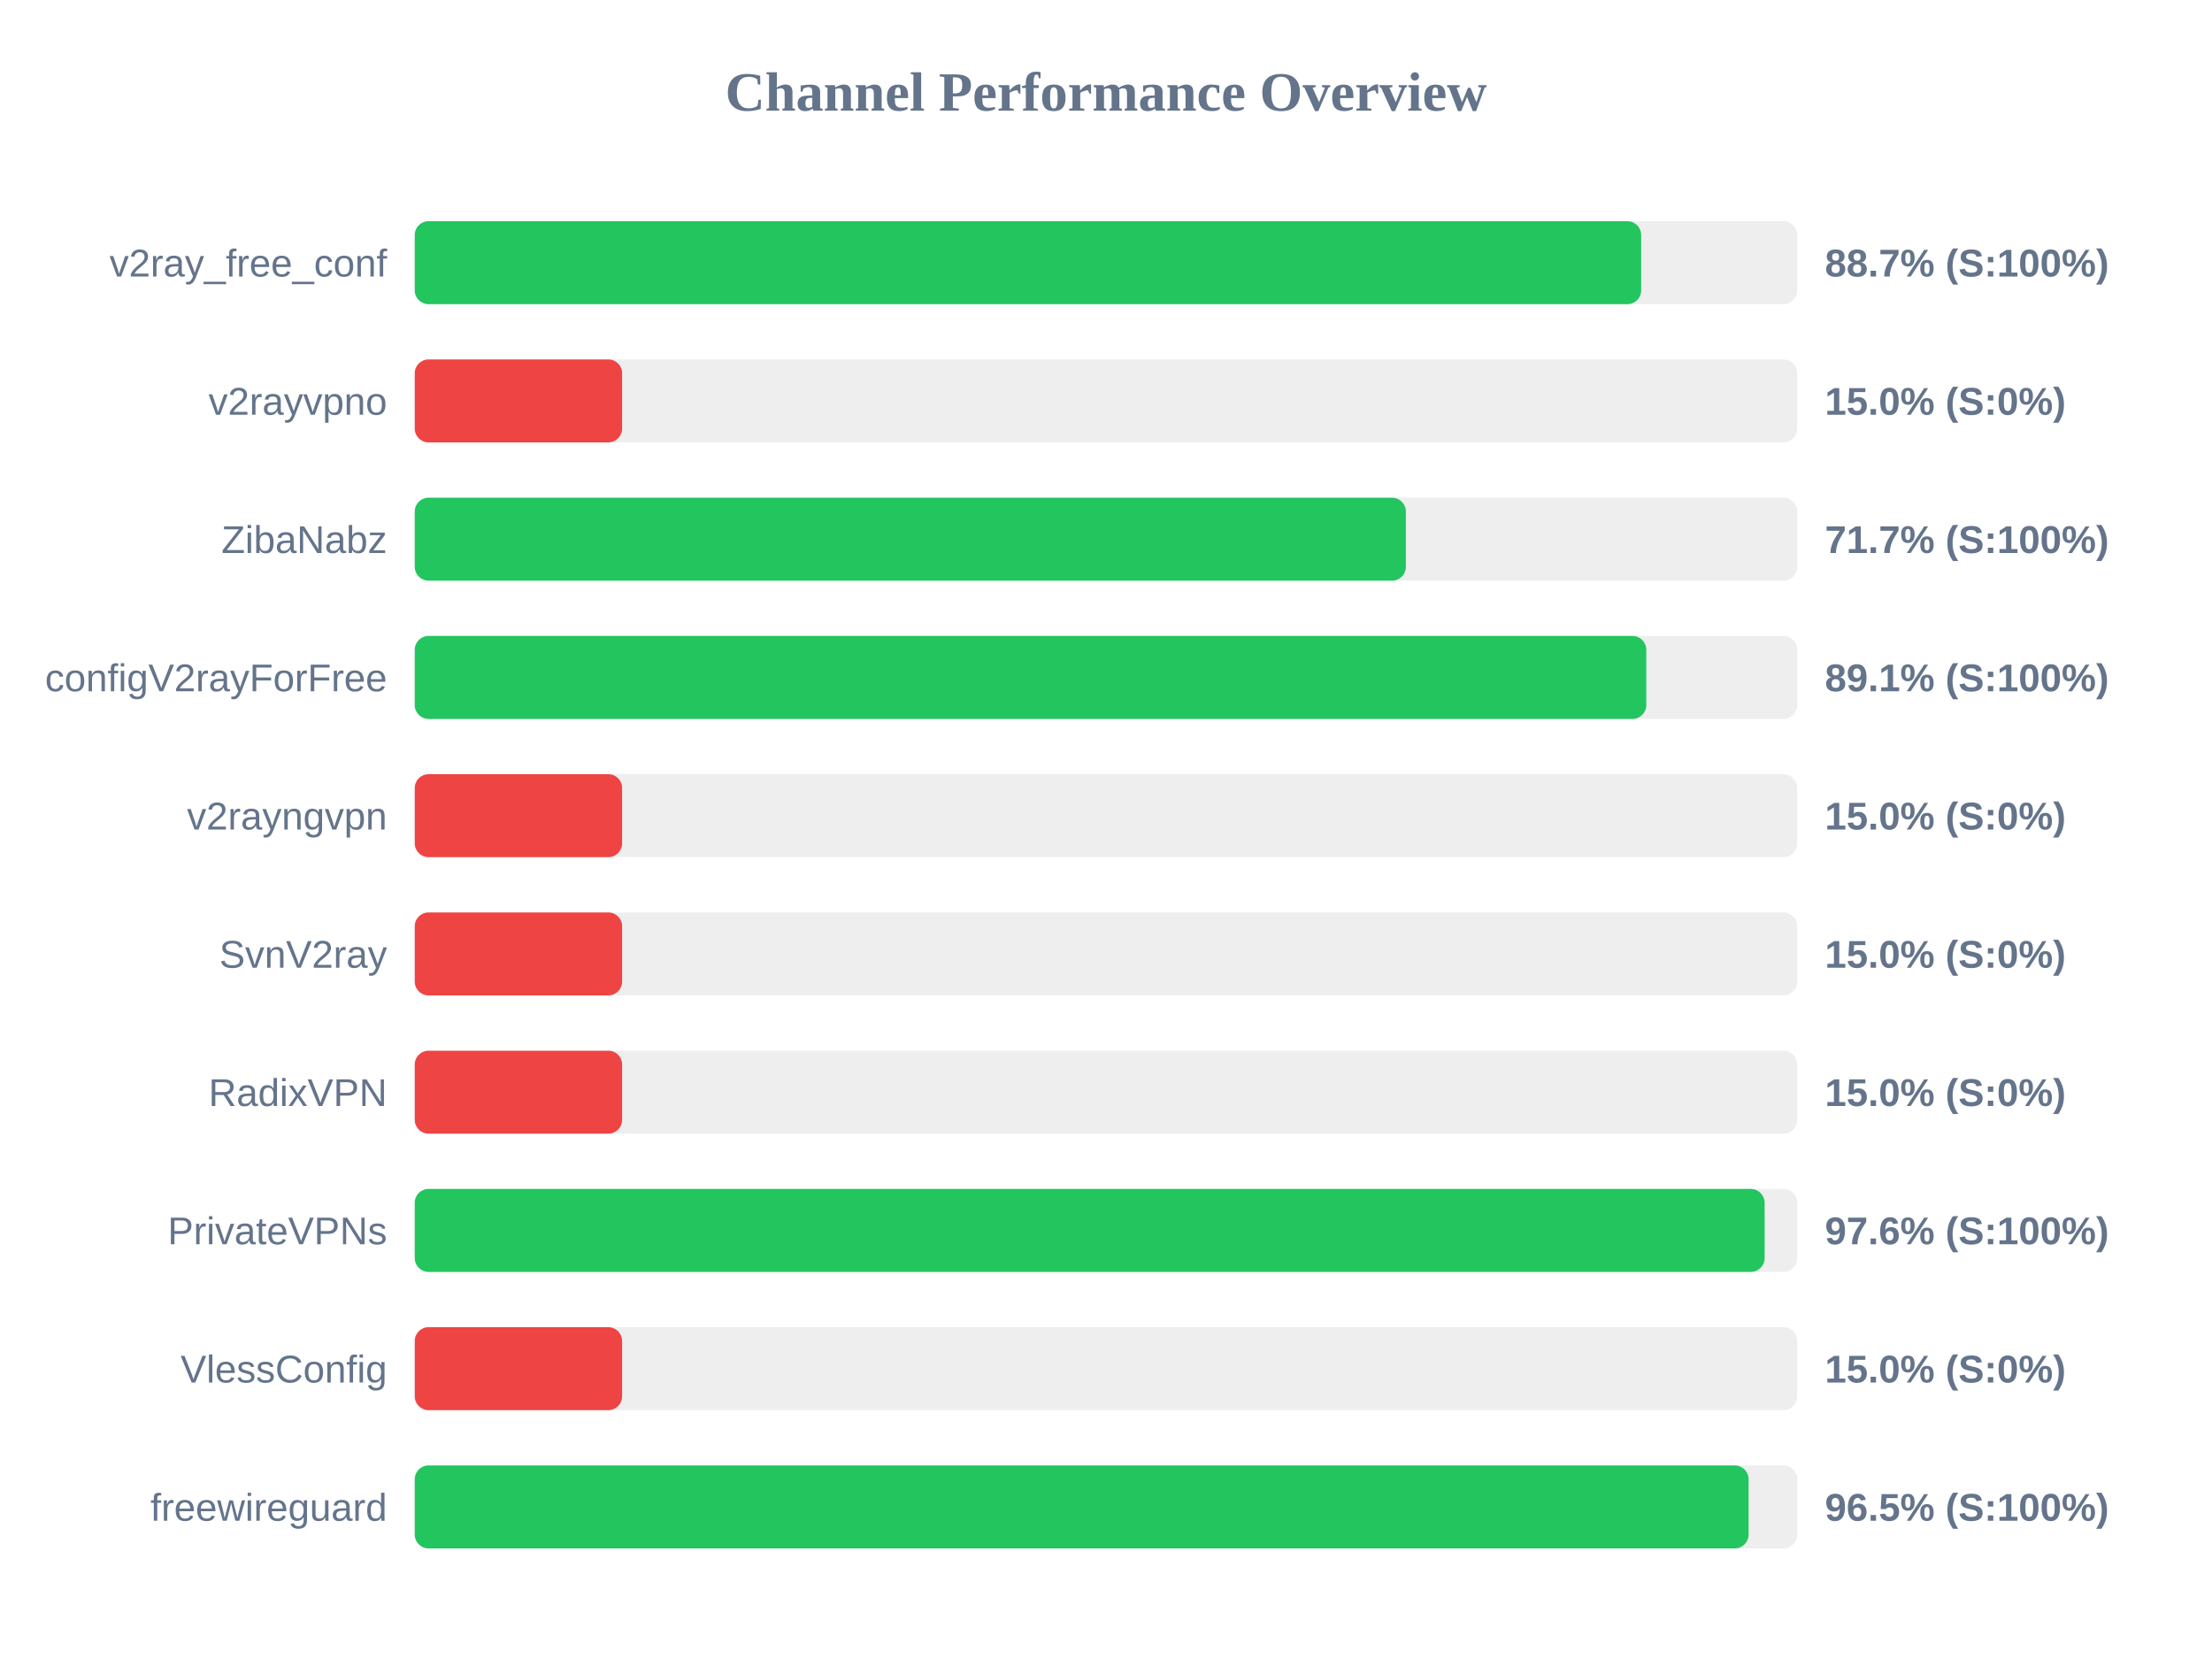
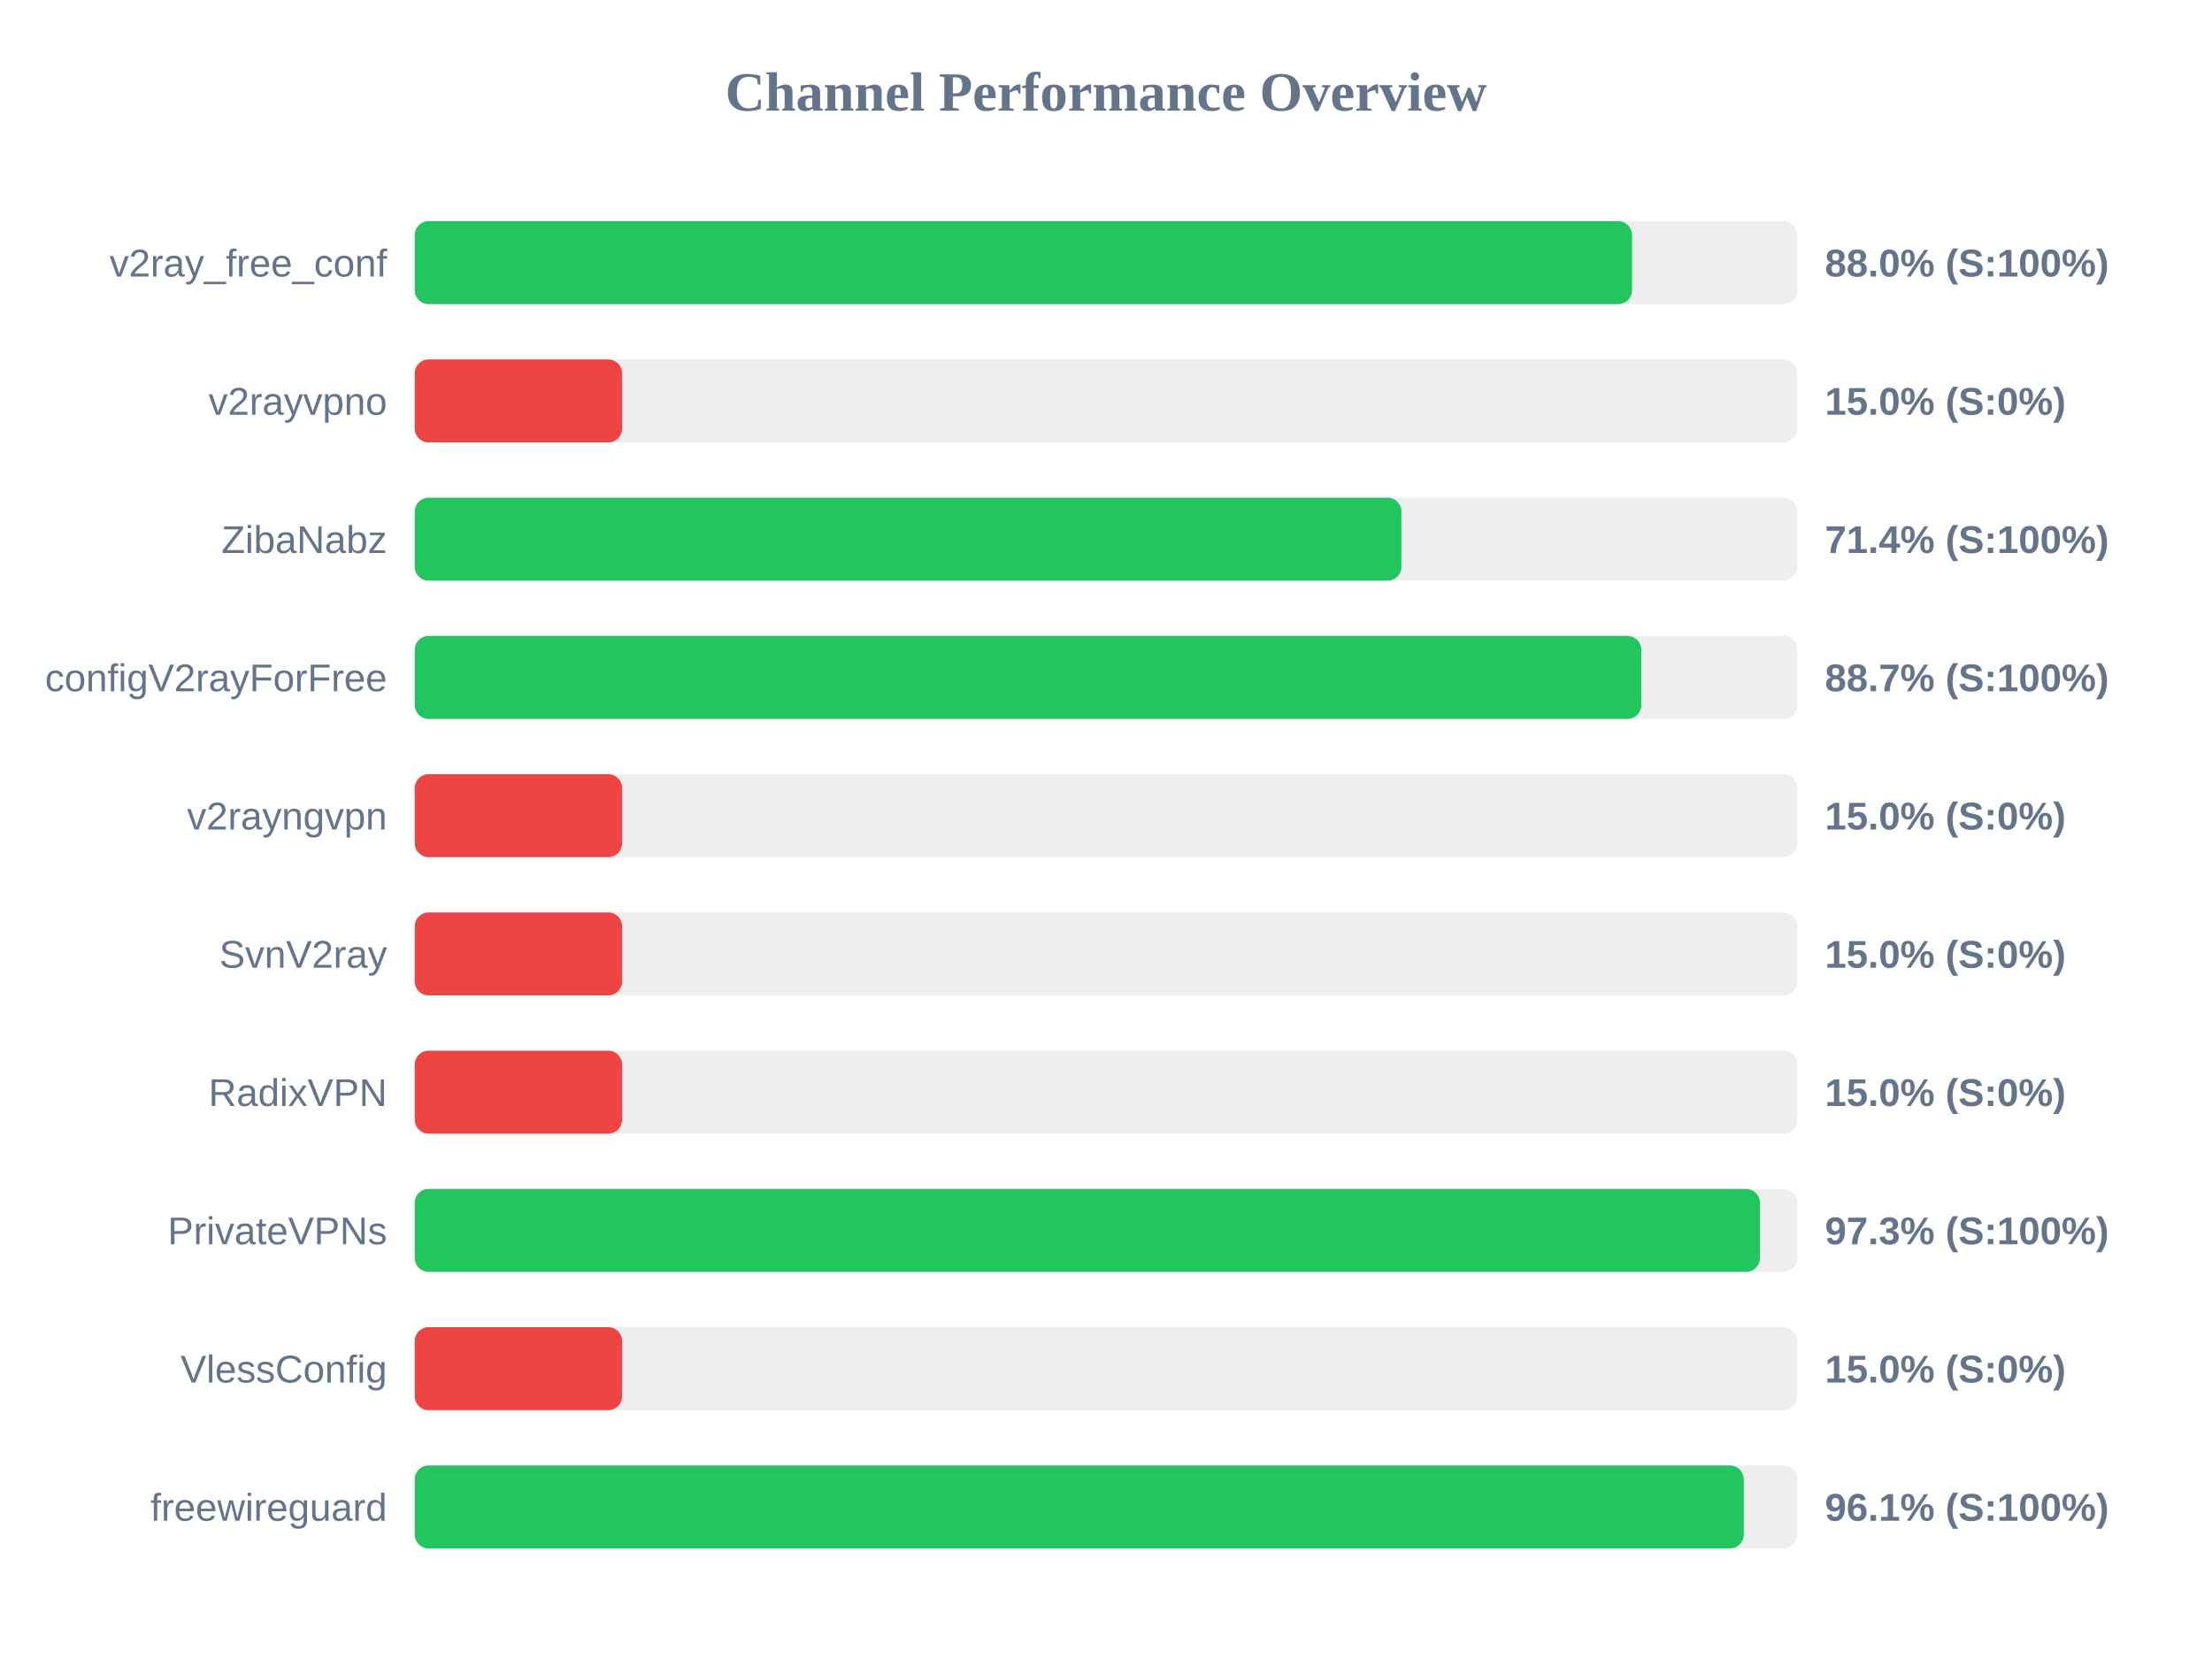
<svg xmlns="http://www.w3.org/2000/svg" width="800" height="600" version="1.1">
  <style>
        .row { font: 14px Arial; fill: #64748b; }
        .score { font: bold 14px Arial; fill: #64748b; }
    </style>
  <text x="400" y="40" text-anchor="middle" font-size="20px" font-weight="bold" fill="#64748b">Channel Performance Overview</text>
  <rect x="150" y="80" width="500" height="30" fill="#eee" rx="5" />
-   <rect x="150" y="80" width="443.55" height="30" fill="#22c55e" rx="5" />
+   <rect x="150" y="80" width="440.25" height="30" fill="#22c55e" rx="5" />
  <text x="140" y="100" text-anchor="end" class="row">v2ray_free_conf</text>
-   <text x="660" y="100" text-anchor="start" class="score">88.7% (S:100%)</text>
+   <text x="660" y="100" text-anchor="start" class="score">88.0% (S:100%)</text>
  <rect x="150" y="130" width="500" height="30" fill="#eee" rx="5" />
  <rect x="150" y="130" width="75.0" height="30" fill="#ef4444" rx="5" />
  <text x="140" y="150" text-anchor="end" class="row">v2rayvpno</text>
  <text x="660" y="150" text-anchor="start" class="score">15.0% (S:0%)</text>
  <rect x="150" y="180" width="500" height="30" fill="#eee" rx="5" />
-   <rect x="150" y="180" width="358.45" height="30" fill="#22c55e" rx="5" />
+   <rect x="150" y="180" width="356.85" height="30" fill="#22c55e" rx="5" />
  <text x="140" y="200" text-anchor="end" class="row">ZibaNabz</text>
-   <text x="660" y="200" text-anchor="start" class="score">71.7% (S:100%)</text>
+   <text x="660" y="200" text-anchor="start" class="score">71.4% (S:100%)</text>
  <rect x="150" y="230" width="500" height="30" fill="#eee" rx="5" />
-   <rect x="150" y="230" width="445.4" height="30" fill="#22c55e" rx="5" />
+   <rect x="150" y="230" width="443.6" height="30" fill="#22c55e" rx="5" />
  <text x="140" y="250" text-anchor="end" class="row">configV2rayForFree</text>
-   <text x="660" y="250" text-anchor="start" class="score">89.1% (S:100%)</text>
+   <text x="660" y="250" text-anchor="start" class="score">88.7% (S:100%)</text>
  <rect x="150" y="280" width="500" height="30" fill="#eee" rx="5" />
  <rect x="150" y="280" width="75.0" height="30" fill="#ef4444" rx="5" />
  <text x="140" y="300" text-anchor="end" class="row">v2rayngvpn</text>
  <text x="660" y="300" text-anchor="start" class="score">15.0% (S:0%)</text>
  <rect x="150" y="330" width="500" height="30" fill="#eee" rx="5" />
  <rect x="150" y="330" width="75.0" height="30" fill="#ef4444" rx="5" />
  <text x="140" y="350" text-anchor="end" class="row">SvnV2ray</text>
  <text x="660" y="350" text-anchor="start" class="score">15.0% (S:0%)</text>
  <rect x="150" y="380" width="500" height="30" fill="#eee" rx="5" />
  <rect x="150" y="380" width="75.0" height="30" fill="#ef4444" rx="5" />
  <text x="140" y="400" text-anchor="end" class="row">RadixVPN</text>
  <text x="660" y="400" text-anchor="start" class="score">15.0% (S:0%)</text>
  <rect x="150" y="430" width="500" height="30" fill="#eee" rx="5" />
-   <rect x="150" y="430" width="488.2" height="30" fill="#22c55e" rx="5" />
+   <rect x="150" y="430" width="486.5" height="30" fill="#22c55e" rx="5" />
  <text x="140" y="450" text-anchor="end" class="row">PrivateVPNs</text>
-   <text x="660" y="450" text-anchor="start" class="score">97.6% (S:100%)</text>
+   <text x="660" y="450" text-anchor="start" class="score">97.3% (S:100%)</text>
  <rect x="150" y="480" width="500" height="30" fill="#eee" rx="5" />
  <rect x="150" y="480" width="75.0" height="30" fill="#ef4444" rx="5" />
  <text x="140" y="500" text-anchor="end" class="row">VlessConfig</text>
  <text x="660" y="500" text-anchor="start" class="score">15.0% (S:0%)</text>
  <rect x="150" y="530" width="500" height="30" fill="#eee" rx="5" />
-   <rect x="150" y="530" width="482.4" height="30" fill="#22c55e" rx="5" />
+   <rect x="150" y="530" width="480.65" height="30" fill="#22c55e" rx="5" />
  <text x="140" y="550" text-anchor="end" class="row">freewireguard</text>
-   <text x="660" y="550" text-anchor="start" class="score">96.5% (S:100%)</text>
+   <text x="660" y="550" text-anchor="start" class="score">96.1% (S:100%)</text>
</svg>
